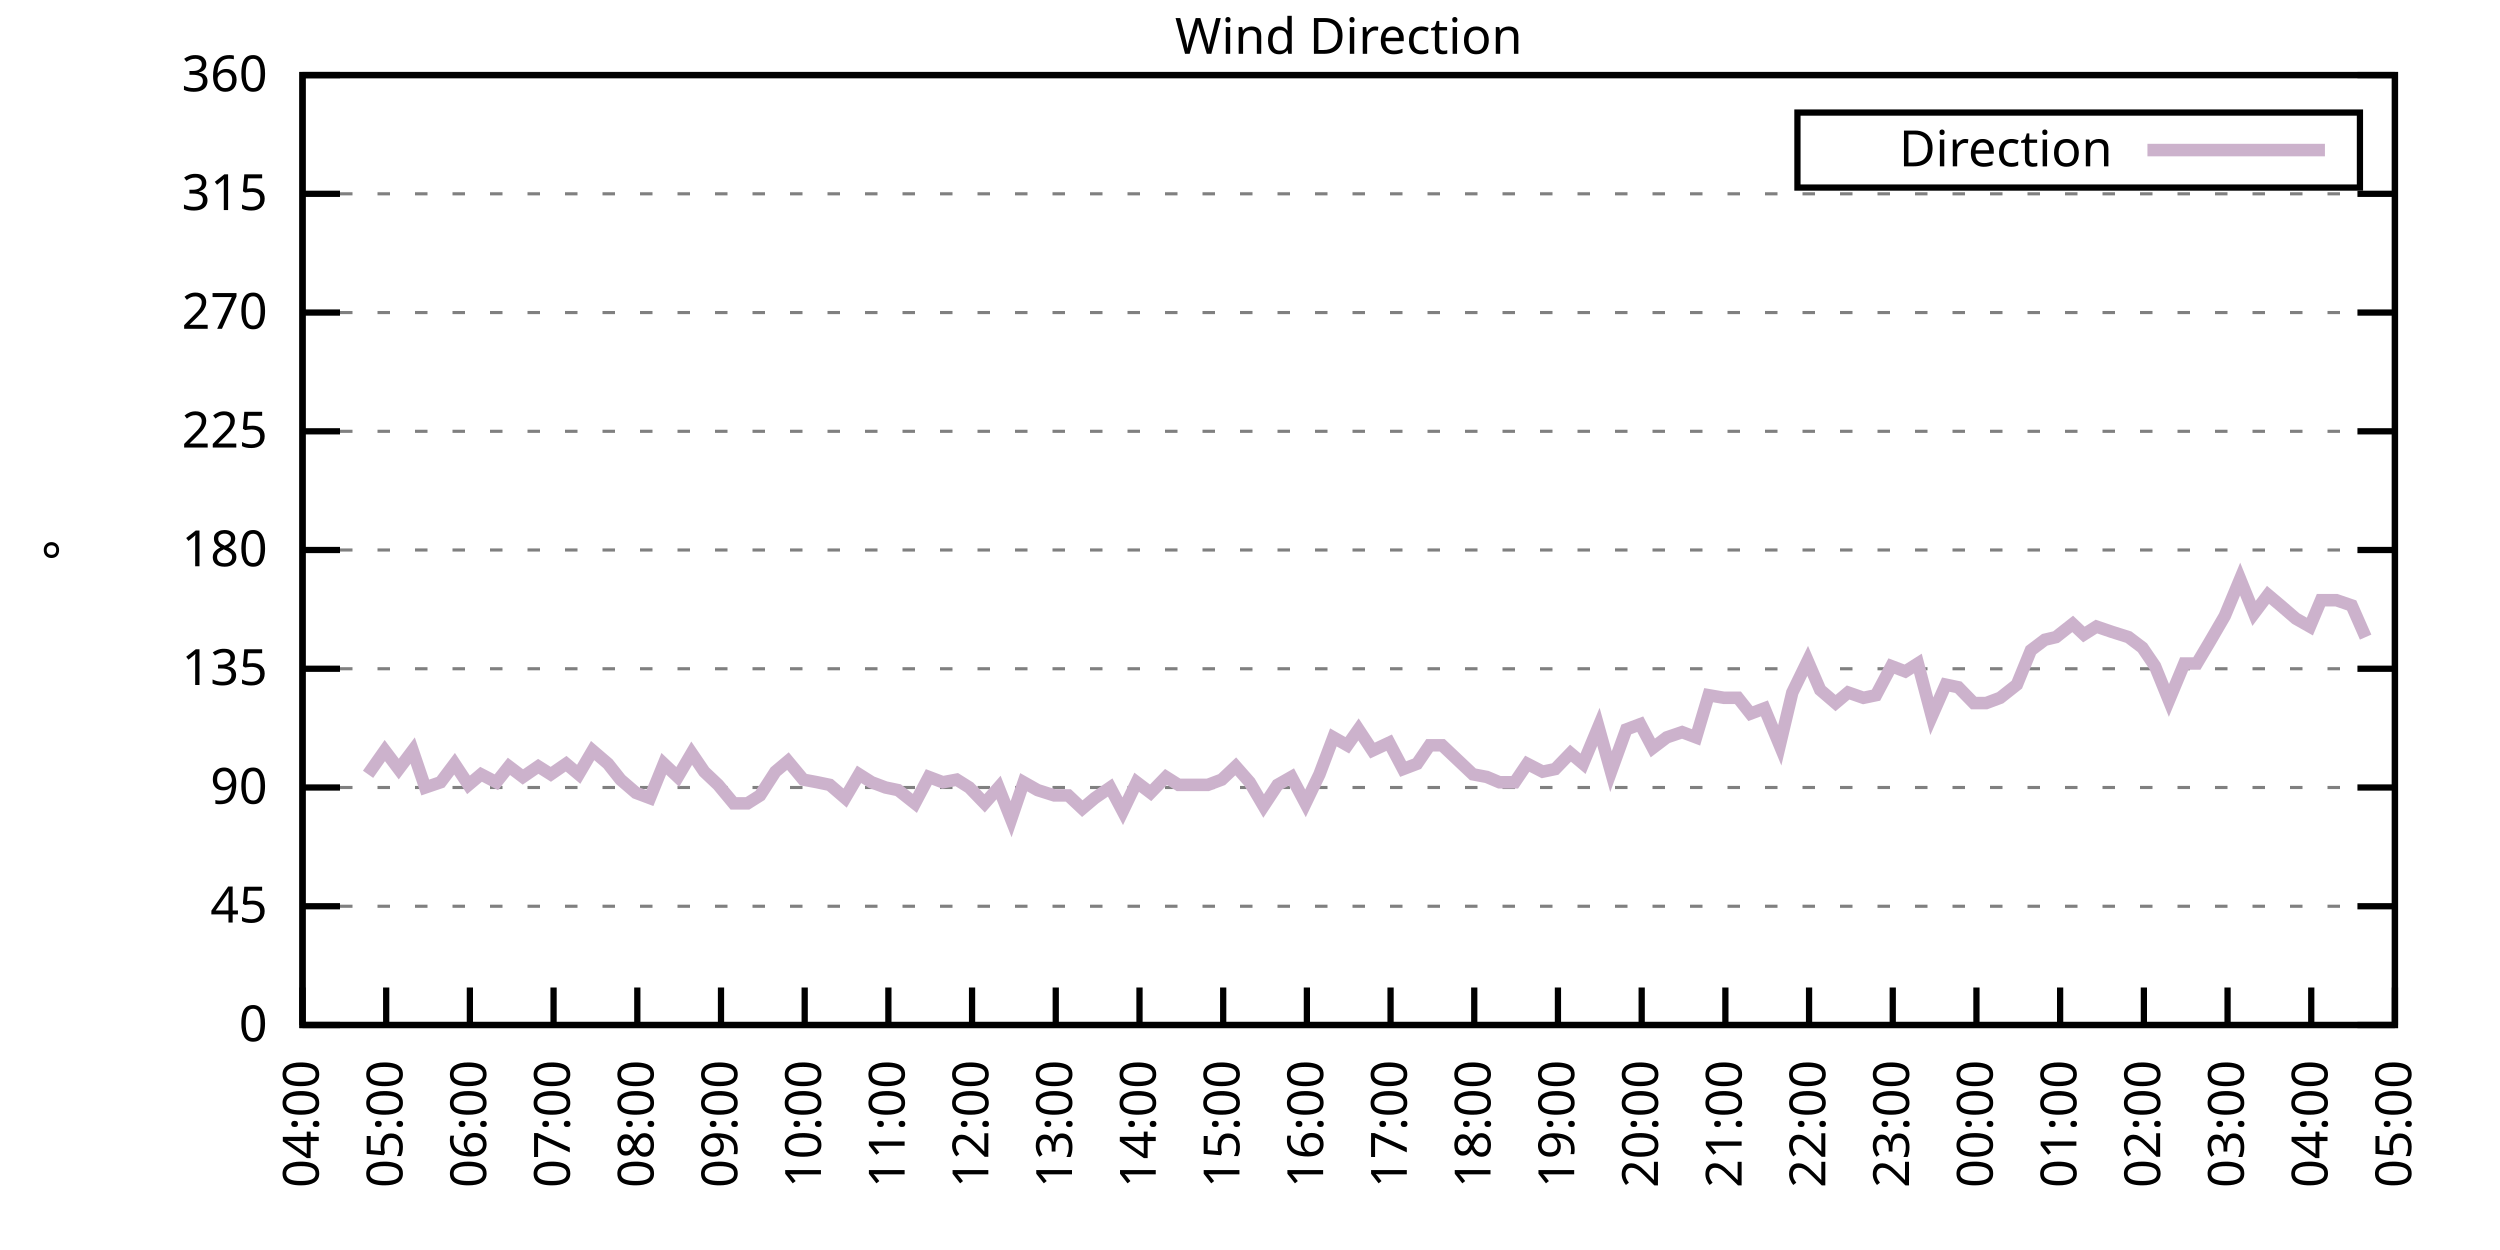
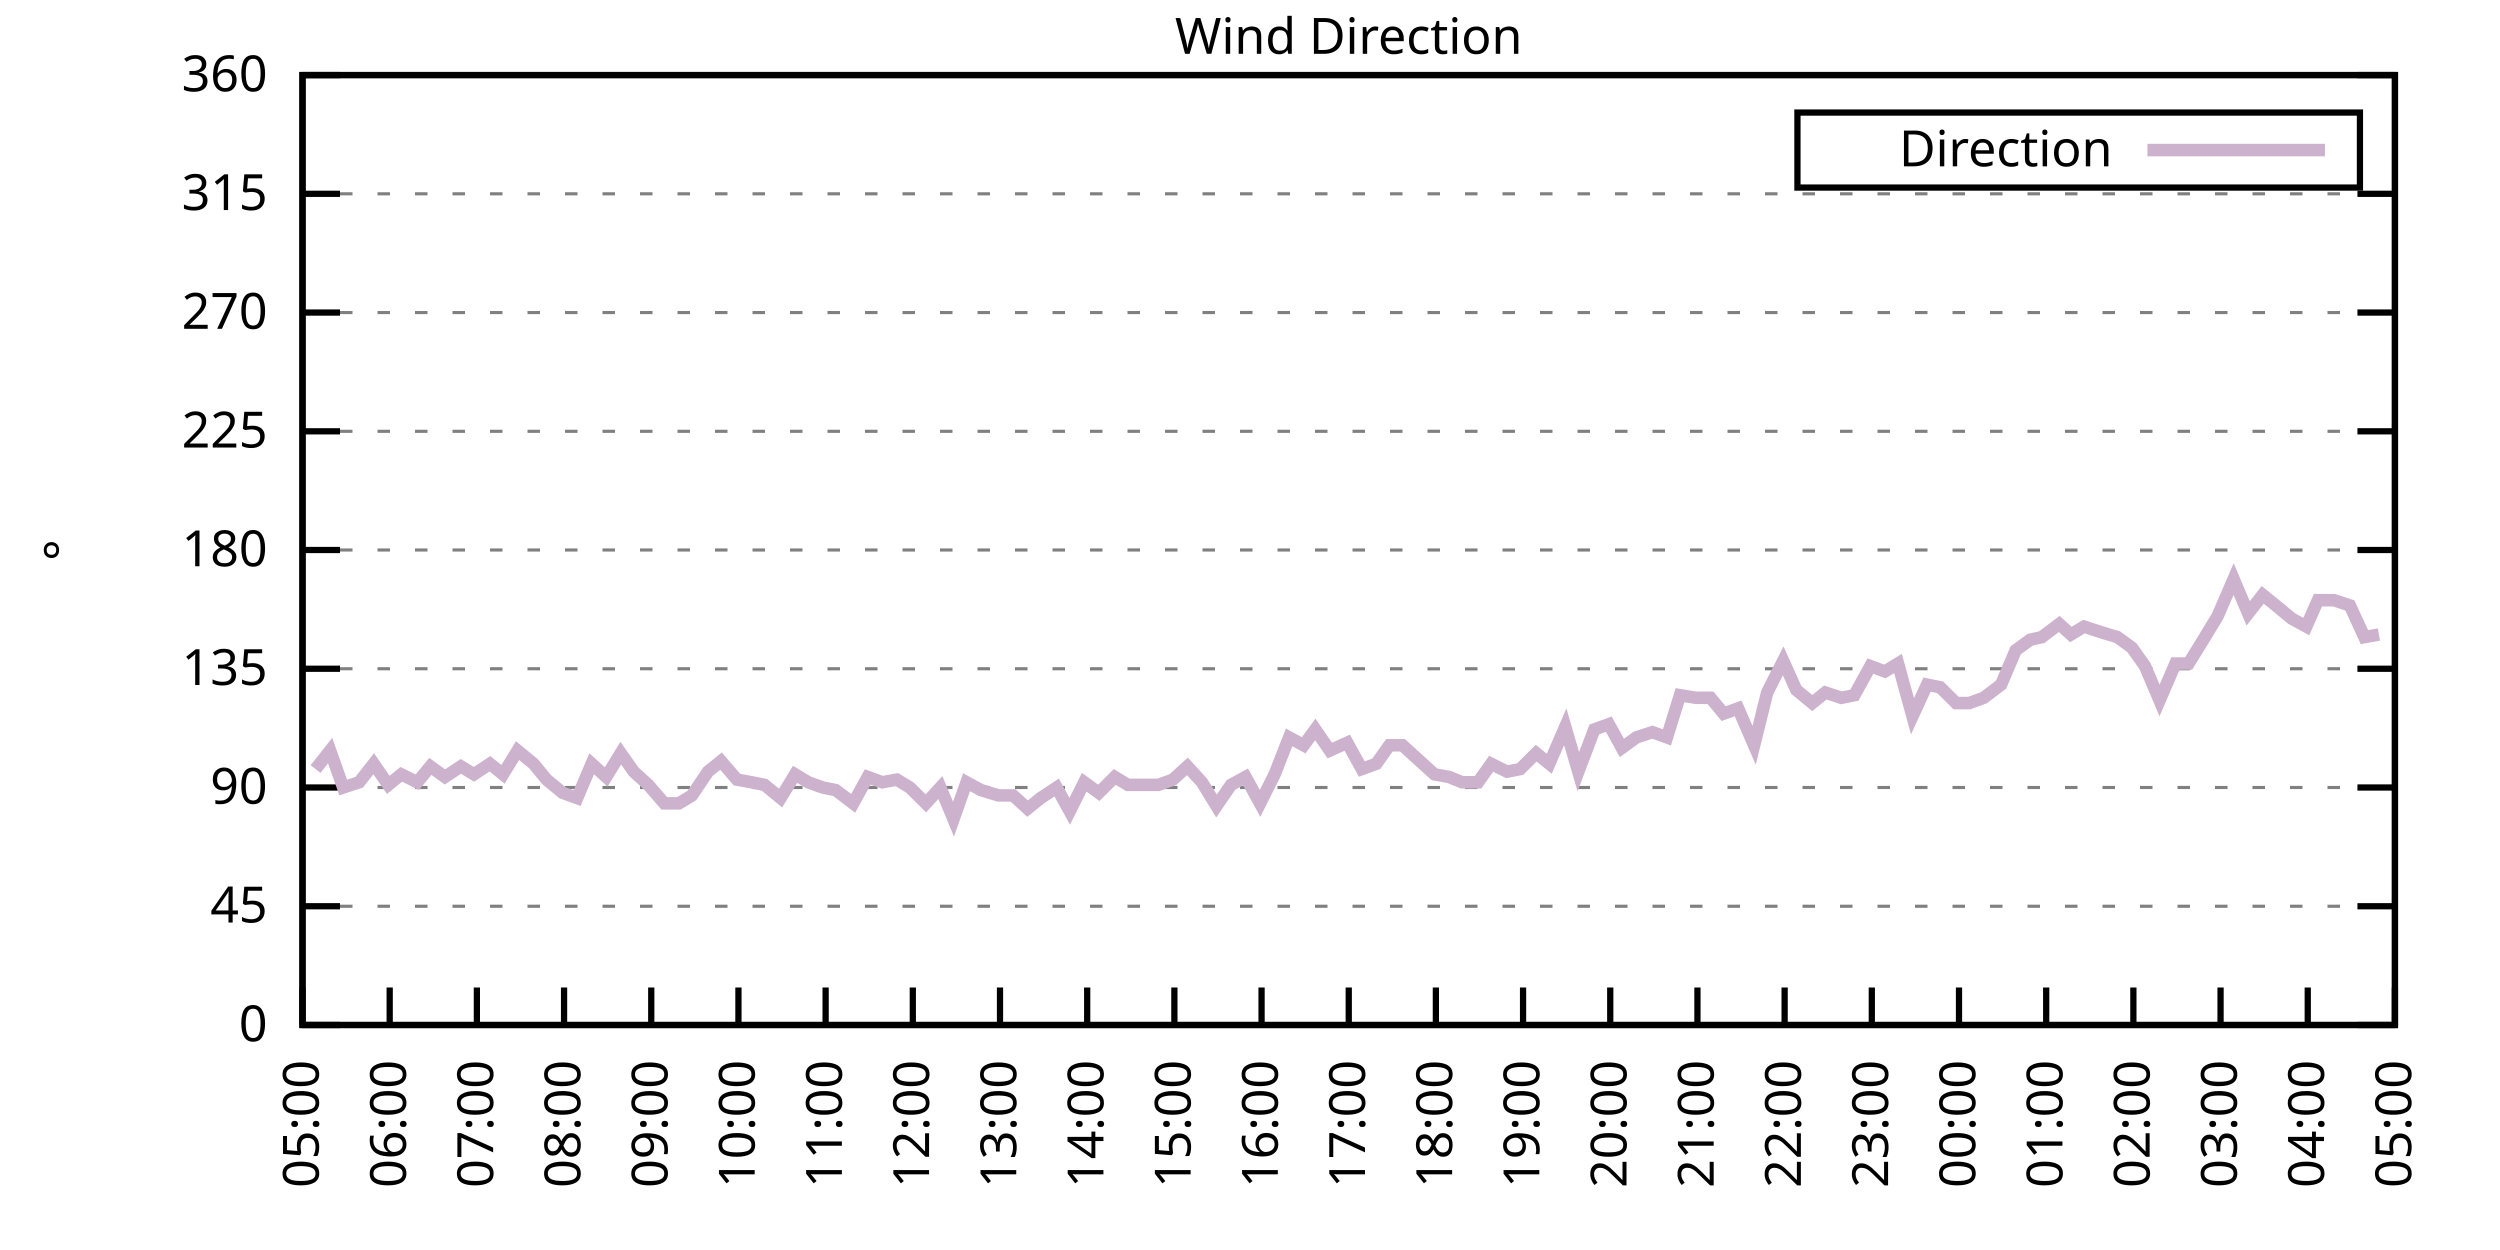
<svg xmlns="http://www.w3.org/2000/svg" xmlns:xlink="http://www.w3.org/1999/xlink" width="400" height="200" viewBox="0 0 400 200">
  <g id="gnuplot_canvas">
    <rect x="0" y="0" width="400" height="200" fill="none" />
    <defs>
      <circle id="gpDot" r="0.5" stroke-width="0.5" stroke="currentColor" />
      <path id="gpPt0" stroke-width="0.333" stroke="currentColor" d="M-1,0 h2 M0,-1 v2" />
      <path id="gpPt1" stroke-width="0.333" stroke="currentColor" d="M-1,-1 L1,1 M1,-1 L-1,1" />
      <path id="gpPt2" stroke-width="0.333" stroke="currentColor" d="M-1,0 L1,0 M0,-1 L0,1 M-1,-1 L1,1 M-1,1 L1,-1" />
      <rect id="gpPt3" stroke-width="0.333" stroke="currentColor" x="-1" y="-1" width="2" height="2" />
      <rect id="gpPt4" stroke-width="0.333" stroke="currentColor" fill="currentColor" x="-1" y="-1" width="2" height="2" />
      <circle id="gpPt5" stroke-width="0.333" stroke="currentColor" cx="0" cy="0" r="1" />
      <use xlink:href="#gpPt5" id="gpPt6" fill="currentColor" stroke="none" />
      <path id="gpPt7" stroke-width="0.333" stroke="currentColor" d="M0,-1.33 L-1.33,0.67 L1.33,0.67 z" />
      <use xlink:href="#gpPt7" id="gpPt8" fill="currentColor" stroke="none" />
      <use xlink:href="#gpPt7" id="gpPt9" stroke="currentColor" transform="rotate(180)" />
      <use xlink:href="#gpPt9" id="gpPt10" fill="currentColor" stroke="none" />
      <use xlink:href="#gpPt3" id="gpPt11" stroke="currentColor" transform="rotate(45)" />
      <use xlink:href="#gpPt11" id="gpPt12" fill="currentColor" stroke="none" />
      <path id="gpPt13" stroke-width="0.333" stroke="currentColor" d="M0,1.330 L1.265,0.411 L0.782,-1.067 L-0.782,-1.076 L-1.265,0.411 z" />
      <use xlink:href="#gpPt13" id="gpPt14" fill="currentColor" stroke="none" />
      <filter id="textbox" filterUnits="objectBoundingBox" x="0" y="0" height="1" width="1">
        <feFlood flood-color="white" flood-opacity="1" result="bgnd" />
        <feComposite in="SourceGraphic" in2="bgnd" operator="atop" />
      </filter>
      <filter id="greybox" filterUnits="objectBoundingBox" x="0" y="0" height="1" width="1">
        <feFlood flood-color="lightgrey" flood-opacity="1" result="grey" />
        <feComposite in="SourceGraphic" in2="grey" operator="atop" />
      </filter>
    </defs>
    <g fill="none" color="white" stroke="currentColor" stroke-width="1.00" stroke-linecap="butt" stroke-linejoin="miter">
</g>
    <g fill="none" color="black" stroke="currentColor" stroke-width="1.00" stroke-linecap="butt" stroke-linejoin="miter">
      <g stroke="none" shape-rendering="crispEdges">
        <polygon fill="rgb(255, 255, 255)" points="48.40,164.00 383.18,164.00 383.18,12.02 48.40,12.02 " />
      </g>
    </g>
    <g fill="none" color="black" stroke="currentColor" stroke-width="1.00" stroke-linecap="butt" stroke-linejoin="miter">
</g>
    <g fill="none" color="black" stroke="black" stroke-width="0.50" stroke-linecap="butt" stroke-linejoin="miter">
</g>
    <g fill="none" color="gray" stroke="currentColor" stroke-width="0.50" stroke-linecap="butt" stroke-linejoin="miter">
      <path stroke="gray" stroke-dasharray="2,4" class="gridline" d="M48.40,164.00 L383.19,164.00  " />
    </g>
    <g fill="none" color="gray" stroke="gray" stroke-width="1.00" stroke-linecap="butt" stroke-linejoin="miter">
</g>
    <g fill="none" color="black" stroke="currentColor" stroke-width="1.00" stroke-linecap="butt" stroke-linejoin="miter">
      <path stroke="black" d="M48.40,164.00 L54.40,164.00 M383.19,164.00 L377.19,164.00  " />
      <g transform="translate(42.80,166.60)" stroke="none" fill="black" font-family="Sans" font-size="8.00" text-anchor="end">
        <text>
          <tspan font-family="Sans"> 0</tspan>
        </text>
      </g>
    </g>
    <g fill="none" color="black" stroke="currentColor" stroke-width="1.00" stroke-linecap="butt" stroke-linejoin="miter">
</g>
    <g fill="none" color="black" stroke="black" stroke-width="0.50" stroke-linecap="butt" stroke-linejoin="miter">
</g>
    <g fill="none" color="gray" stroke="currentColor" stroke-width="0.50" stroke-linecap="butt" stroke-linejoin="miter">
      <path stroke="gray" stroke-dasharray="2,4" class="gridline" d="M48.40,145.00 L383.19,145.00  " />
    </g>
    <g fill="none" color="gray" stroke="gray" stroke-width="1.00" stroke-linecap="butt" stroke-linejoin="miter">
</g>
    <g fill="none" color="black" stroke="currentColor" stroke-width="1.00" stroke-linecap="butt" stroke-linejoin="miter">
      <path stroke="black" d="M48.40,145.00 L54.40,145.00 M383.19,145.00 L377.19,145.00  " />
      <g transform="translate(42.80,147.60)" stroke="none" fill="black" font-family="Sans" font-size="8.00" text-anchor="end">
        <text>
          <tspan font-family="Sans"> 45</tspan>
        </text>
      </g>
    </g>
    <g fill="none" color="black" stroke="currentColor" stroke-width="1.00" stroke-linecap="butt" stroke-linejoin="miter">
</g>
    <g fill="none" color="black" stroke="black" stroke-width="0.50" stroke-linecap="butt" stroke-linejoin="miter">
</g>
    <g fill="none" color="gray" stroke="currentColor" stroke-width="0.50" stroke-linecap="butt" stroke-linejoin="miter">
      <path stroke="gray" stroke-dasharray="2,4" class="gridline" d="M48.40,126.00 L383.19,126.00  " />
    </g>
    <g fill="none" color="gray" stroke="gray" stroke-width="1.00" stroke-linecap="butt" stroke-linejoin="miter">
</g>
    <g fill="none" color="black" stroke="currentColor" stroke-width="1.00" stroke-linecap="butt" stroke-linejoin="miter">
      <path stroke="black" d="M48.40,126.00 L54.40,126.00 M383.19,126.00 L377.19,126.00  " />
      <g transform="translate(42.80,128.60)" stroke="none" fill="black" font-family="Sans" font-size="8.00" text-anchor="end">
        <text>
          <tspan font-family="Sans"> 90</tspan>
        </text>
      </g>
    </g>
    <g fill="none" color="black" stroke="currentColor" stroke-width="1.00" stroke-linecap="butt" stroke-linejoin="miter">
</g>
    <g fill="none" color="black" stroke="black" stroke-width="0.50" stroke-linecap="butt" stroke-linejoin="miter">
</g>
    <g fill="none" color="gray" stroke="currentColor" stroke-width="0.50" stroke-linecap="butt" stroke-linejoin="miter">
      <path stroke="gray" stroke-dasharray="2,4" class="gridline" d="M48.40,107.00 L383.19,107.00  " />
    </g>
    <g fill="none" color="gray" stroke="gray" stroke-width="1.00" stroke-linecap="butt" stroke-linejoin="miter">
</g>
    <g fill="none" color="black" stroke="currentColor" stroke-width="1.00" stroke-linecap="butt" stroke-linejoin="miter">
      <path stroke="black" d="M48.40,107.00 L54.40,107.00 M383.19,107.00 L377.19,107.00  " />
      <g transform="translate(42.80,109.60)" stroke="none" fill="black" font-family="Sans" font-size="8.00" text-anchor="end">
        <text>
          <tspan font-family="Sans"> 135</tspan>
        </text>
      </g>
    </g>
    <g fill="none" color="black" stroke="currentColor" stroke-width="1.00" stroke-linecap="butt" stroke-linejoin="miter">
</g>
    <g fill="none" color="black" stroke="black" stroke-width="0.50" stroke-linecap="butt" stroke-linejoin="miter">
</g>
    <g fill="none" color="gray" stroke="currentColor" stroke-width="0.50" stroke-linecap="butt" stroke-linejoin="miter">
      <path stroke="gray" stroke-dasharray="2,4" class="gridline" d="M48.40,88.00 L383.19,88.00  " />
    </g>
    <g fill="none" color="gray" stroke="gray" stroke-width="1.00" stroke-linecap="butt" stroke-linejoin="miter">
</g>
    <g fill="none" color="black" stroke="currentColor" stroke-width="1.00" stroke-linecap="butt" stroke-linejoin="miter">
      <path stroke="black" d="M48.40,88.00 L54.40,88.00 M383.19,88.00 L377.19,88.00  " />
      <g transform="translate(42.80,90.60)" stroke="none" fill="black" font-family="Sans" font-size="8.00" text-anchor="end">
        <text>
          <tspan font-family="Sans"> 180</tspan>
        </text>
      </g>
    </g>
    <g fill="none" color="black" stroke="currentColor" stroke-width="1.00" stroke-linecap="butt" stroke-linejoin="miter">
</g>
    <g fill="none" color="black" stroke="black" stroke-width="0.50" stroke-linecap="butt" stroke-linejoin="miter">
</g>
    <g fill="none" color="gray" stroke="currentColor" stroke-width="0.50" stroke-linecap="butt" stroke-linejoin="miter">
      <path stroke="gray" stroke-dasharray="2,4" class="gridline" d="M48.40,69.01 L383.19,69.01  " />
    </g>
    <g fill="none" color="gray" stroke="gray" stroke-width="1.00" stroke-linecap="butt" stroke-linejoin="miter">
</g>
    <g fill="none" color="black" stroke="currentColor" stroke-width="1.00" stroke-linecap="butt" stroke-linejoin="miter">
      <path stroke="black" d="M48.40,69.01 L54.40,69.01 M383.19,69.01 L377.19,69.01  " />
      <g transform="translate(42.80,71.61)" stroke="none" fill="black" font-family="Sans" font-size="8.00" text-anchor="end">
        <text>
          <tspan font-family="Sans"> 225</tspan>
        </text>
      </g>
    </g>
    <g fill="none" color="black" stroke="currentColor" stroke-width="1.00" stroke-linecap="butt" stroke-linejoin="miter">
</g>
    <g fill="none" color="black" stroke="black" stroke-width="0.50" stroke-linecap="butt" stroke-linejoin="miter">
</g>
    <g fill="none" color="gray" stroke="currentColor" stroke-width="0.50" stroke-linecap="butt" stroke-linejoin="miter">
      <path stroke="gray" stroke-dasharray="2,4" class="gridline" d="M48.40,50.01 L383.19,50.01  " />
    </g>
    <g fill="none" color="gray" stroke="gray" stroke-width="1.00" stroke-linecap="butt" stroke-linejoin="miter">
</g>
    <g fill="none" color="black" stroke="currentColor" stroke-width="1.00" stroke-linecap="butt" stroke-linejoin="miter">
      <path stroke="black" d="M48.40,50.01 L54.40,50.01 M383.19,50.01 L377.19,50.01  " />
      <g transform="translate(42.80,52.61)" stroke="none" fill="black" font-family="Sans" font-size="8.00" text-anchor="end">
        <text>
          <tspan font-family="Sans"> 270</tspan>
        </text>
      </g>
    </g>
    <g fill="none" color="black" stroke="currentColor" stroke-width="1.00" stroke-linecap="butt" stroke-linejoin="miter">
</g>
    <g fill="none" color="black" stroke="black" stroke-width="0.50" stroke-linecap="butt" stroke-linejoin="miter">
</g>
    <g fill="none" color="gray" stroke="currentColor" stroke-width="0.50" stroke-linecap="butt" stroke-linejoin="miter">
      <path stroke="gray" stroke-dasharray="2,4" class="gridline" d="M48.40,31.01 L383.19,31.01  " />
    </g>
    <g fill="none" color="gray" stroke="gray" stroke-width="1.00" stroke-linecap="butt" stroke-linejoin="miter">
</g>
    <g fill="none" color="black" stroke="currentColor" stroke-width="1.00" stroke-linecap="butt" stroke-linejoin="miter">
      <path stroke="black" d="M48.40,31.01 L54.40,31.01 M383.19,31.01 L377.19,31.01  " />
      <g transform="translate(42.80,33.61)" stroke="none" fill="black" font-family="Sans" font-size="8.00" text-anchor="end">
        <text>
          <tspan font-family="Sans"> 315</tspan>
        </text>
      </g>
    </g>
    <g fill="none" color="black" stroke="currentColor" stroke-width="1.00" stroke-linecap="butt" stroke-linejoin="miter">
</g>
    <g fill="none" color="black" stroke="black" stroke-width="0.50" stroke-linecap="butt" stroke-linejoin="miter">
</g>
    <g fill="none" color="gray" stroke="currentColor" stroke-width="0.50" stroke-linecap="butt" stroke-linejoin="miter">
      <path stroke="gray" stroke-dasharray="2,4" class="gridline" d="M48.40,12.01 L383.19,12.01  " />
    </g>
    <g fill="none" color="gray" stroke="gray" stroke-width="1.00" stroke-linecap="butt" stroke-linejoin="miter">
</g>
    <g fill="none" color="black" stroke="currentColor" stroke-width="1.00" stroke-linecap="butt" stroke-linejoin="miter">
      <path stroke="black" d="M48.40,12.01 L54.40,12.01 M383.19,12.01 L377.19,12.01  " />
      <g transform="translate(42.80,14.61)" stroke="none" fill="black" font-family="Sans" font-size="8.00" text-anchor="end">
        <text>
          <tspan font-family="Sans"> 360</tspan>
        </text>
      </g>
    </g>
    <g fill="none" color="black" stroke="currentColor" stroke-width="1.00" stroke-linecap="butt" stroke-linejoin="miter">
      <path stroke="black" d="M48.40,164.00 L48.40,158.00  " />
      <g transform="translate(51.00,169.60) rotate(270.00)" stroke="none" fill="black" font-family="Sans" font-size="8.00" text-anchor="end">
        <text>
-           <tspan font-family="Sans">04:00</tspan>
-         </text>
-       </g>
-     </g>
-     <g fill="none" color="black" stroke="currentColor" stroke-width="1.00" stroke-linecap="butt" stroke-linejoin="miter">
-       <path stroke="black" d="M61.79,164.00 L61.79,158.00  " />
-       <g transform="translate(64.39,169.60) rotate(270.00)" stroke="none" fill="black" font-family="Sans" font-size="8.00" text-anchor="end">
-         <text>
          <tspan font-family="Sans">05:00</tspan>
        </text>
      </g>
    </g>
    <g fill="none" color="black" stroke="currentColor" stroke-width="1.00" stroke-linecap="butt" stroke-linejoin="miter">
-       <path stroke="black" d="M75.18,164.00 L75.18,158.00  " />
-       <g transform="translate(77.78,169.60) rotate(270.00)" stroke="none" fill="black" font-family="Sans" font-size="8.00" text-anchor="end">
+       <path stroke="black" d="M62.35,164.00 L62.35,158.00  " />
+       <g transform="translate(64.95,169.60) rotate(270.00)" stroke="none" fill="black" font-family="Sans" font-size="8.00" text-anchor="end">
        <text>
          <tspan font-family="Sans">06:00</tspan>
        </text>
      </g>
    </g>
    <g fill="none" color="black" stroke="currentColor" stroke-width="1.00" stroke-linecap="butt" stroke-linejoin="miter">
-       <path stroke="black" d="M88.57,164.00 L88.57,158.00  " />
-       <g transform="translate(91.17,169.60) rotate(270.00)" stroke="none" fill="black" font-family="Sans" font-size="8.00" text-anchor="end">
+       <path stroke="black" d="M76.30,164.00 L76.30,158.00  " />
+       <g transform="translate(78.90,169.60) rotate(270.00)" stroke="none" fill="black" font-family="Sans" font-size="8.00" text-anchor="end">
        <text>
          <tspan font-family="Sans">07:00</tspan>
        </text>
      </g>
    </g>
    <g fill="none" color="black" stroke="currentColor" stroke-width="1.00" stroke-linecap="butt" stroke-linejoin="miter">
-       <path stroke="black" d="M101.97,164.00 L101.97,158.00  " />
-       <g transform="translate(104.57,169.60) rotate(270.00)" stroke="none" fill="black" font-family="Sans" font-size="8.00" text-anchor="end">
+       <path stroke="black" d="M90.25,164.00 L90.25,158.00  " />
+       <g transform="translate(92.85,169.60) rotate(270.00)" stroke="none" fill="black" font-family="Sans" font-size="8.00" text-anchor="end">
        <text>
          <tspan font-family="Sans">08:00</tspan>
        </text>
      </g>
    </g>
    <g fill="none" color="black" stroke="currentColor" stroke-width="1.00" stroke-linecap="butt" stroke-linejoin="miter">
-       <path stroke="black" d="M115.36,164.00 L115.36,158.00  " />
-       <g transform="translate(117.96,169.60) rotate(270.00)" stroke="none" fill="black" font-family="Sans" font-size="8.00" text-anchor="end">
+       <path stroke="black" d="M104.20,164.00 L104.20,158.00  " />
+       <g transform="translate(106.80,169.60) rotate(270.00)" stroke="none" fill="black" font-family="Sans" font-size="8.00" text-anchor="end">
        <text>
          <tspan font-family="Sans">09:00</tspan>
        </text>
      </g>
    </g>
    <g fill="none" color="black" stroke="currentColor" stroke-width="1.00" stroke-linecap="butt" stroke-linejoin="miter">
-       <path stroke="black" d="M128.75,164.00 L128.75,158.00  " />
-       <g transform="translate(131.35,169.60) rotate(270.00)" stroke="none" fill="black" font-family="Sans" font-size="8.00" text-anchor="end">
+       <path stroke="black" d="M118.15,164.00 L118.15,158.00  " />
+       <g transform="translate(120.75,169.60) rotate(270.00)" stroke="none" fill="black" font-family="Sans" font-size="8.00" text-anchor="end">
        <text>
          <tspan font-family="Sans">10:00</tspan>
        </text>
      </g>
    </g>
    <g fill="none" color="black" stroke="currentColor" stroke-width="1.00" stroke-linecap="butt" stroke-linejoin="miter">
-       <path stroke="black" d="M142.14,164.00 L142.14,158.00  " />
-       <g transform="translate(144.74,169.60) rotate(270.00)" stroke="none" fill="black" font-family="Sans" font-size="8.00" text-anchor="end">
+       <path stroke="black" d="M132.10,164.00 L132.10,158.00  " />
+       <g transform="translate(134.70,169.60) rotate(270.00)" stroke="none" fill="black" font-family="Sans" font-size="8.00" text-anchor="end">
        <text>
          <tspan font-family="Sans">11:00</tspan>
        </text>
      </g>
    </g>
    <g fill="none" color="black" stroke="currentColor" stroke-width="1.00" stroke-linecap="butt" stroke-linejoin="miter">
-       <path stroke="black" d="M155.53,164.00 L155.53,158.00  " />
-       <g transform="translate(158.13,169.60) rotate(270.00)" stroke="none" fill="black" font-family="Sans" font-size="8.00" text-anchor="end">
+       <path stroke="black" d="M146.05,164.00 L146.05,158.00  " />
+       <g transform="translate(148.65,169.60) rotate(270.00)" stroke="none" fill="black" font-family="Sans" font-size="8.00" text-anchor="end">
        <text>
          <tspan font-family="Sans">12:00</tspan>
        </text>
      </g>
    </g>
    <g fill="none" color="black" stroke="currentColor" stroke-width="1.00" stroke-linecap="butt" stroke-linejoin="miter">
-       <path stroke="black" d="M168.92,164.00 L168.92,158.00  " />
-       <g transform="translate(171.52,169.60) rotate(270.00)" stroke="none" fill="black" font-family="Sans" font-size="8.00" text-anchor="end">
+       <path stroke="black" d="M160.00,164.00 L160.00,158.00  " />
+       <g transform="translate(162.60,169.60) rotate(270.00)" stroke="none" fill="black" font-family="Sans" font-size="8.00" text-anchor="end">
        <text>
          <tspan font-family="Sans">13:00</tspan>
        </text>
      </g>
    </g>
    <g fill="none" color="black" stroke="currentColor" stroke-width="1.00" stroke-linecap="butt" stroke-linejoin="miter">
-       <path stroke="black" d="M182.32,164.00 L182.32,158.00  " />
-       <g transform="translate(184.92,169.60) rotate(270.00)" stroke="none" fill="black" font-family="Sans" font-size="8.00" text-anchor="end">
+       <path stroke="black" d="M173.95,164.00 L173.95,158.00  " />
+       <g transform="translate(176.55,169.60) rotate(270.00)" stroke="none" fill="black" font-family="Sans" font-size="8.00" text-anchor="end">
        <text>
          <tspan font-family="Sans">14:00</tspan>
        </text>
      </g>
    </g>
    <g fill="none" color="black" stroke="currentColor" stroke-width="1.00" stroke-linecap="butt" stroke-linejoin="miter">
-       <path stroke="black" d="M195.71,164.00 L195.71,158.00  " />
-       <g transform="translate(198.31,169.60) rotate(270.00)" stroke="none" fill="black" font-family="Sans" font-size="8.00" text-anchor="end">
+       <path stroke="black" d="M187.90,164.00 L187.90,158.00  " />
+       <g transform="translate(190.50,169.60) rotate(270.00)" stroke="none" fill="black" font-family="Sans" font-size="8.00" text-anchor="end">
        <text>
          <tspan font-family="Sans">15:00</tspan>
        </text>
      </g>
    </g>
    <g fill="none" color="black" stroke="currentColor" stroke-width="1.00" stroke-linecap="butt" stroke-linejoin="miter">
-       <path stroke="black" d="M209.10,164.00 L209.10,158.00  " />
-       <g transform="translate(211.70,169.60) rotate(270.00)" stroke="none" fill="black" font-family="Sans" font-size="8.00" text-anchor="end">
+       <path stroke="black" d="M201.85,164.00 L201.85,158.00  " />
+       <g transform="translate(204.45,169.60) rotate(270.00)" stroke="none" fill="black" font-family="Sans" font-size="8.00" text-anchor="end">
        <text>
          <tspan font-family="Sans">16:00</tspan>
        </text>
      </g>
    </g>
    <g fill="none" color="black" stroke="currentColor" stroke-width="1.00" stroke-linecap="butt" stroke-linejoin="miter">
-       <path stroke="black" d="M222.49,164.00 L222.49,158.00  " />
-       <g transform="translate(225.09,169.60) rotate(270.00)" stroke="none" fill="black" font-family="Sans" font-size="8.00" text-anchor="end">
+       <path stroke="black" d="M215.80,164.00 L215.80,158.00  " />
+       <g transform="translate(218.40,169.60) rotate(270.00)" stroke="none" fill="black" font-family="Sans" font-size="8.00" text-anchor="end">
        <text>
          <tspan font-family="Sans">17:00</tspan>
        </text>
      </g>
    </g>
    <g fill="none" color="black" stroke="currentColor" stroke-width="1.00" stroke-linecap="butt" stroke-linejoin="miter">
-       <path stroke="black" d="M235.88,164.00 L235.88,158.00  " />
-       <g transform="translate(238.48,169.60) rotate(270.00)" stroke="none" fill="black" font-family="Sans" font-size="8.00" text-anchor="end">
+       <path stroke="black" d="M229.74,164.00 L229.74,158.00  " />
+       <g transform="translate(232.34,169.60) rotate(270.00)" stroke="none" fill="black" font-family="Sans" font-size="8.00" text-anchor="end">
        <text>
          <tspan font-family="Sans">18:00</tspan>
        </text>
      </g>
    </g>
    <g fill="none" color="black" stroke="currentColor" stroke-width="1.00" stroke-linecap="butt" stroke-linejoin="miter">
-       <path stroke="black" d="M249.27,164.00 L249.27,158.00  " />
-       <g transform="translate(251.87,169.60) rotate(270.00)" stroke="none" fill="black" font-family="Sans" font-size="8.00" text-anchor="end">
+       <path stroke="black" d="M243.69,164.00 L243.69,158.00  " />
+       <g transform="translate(246.29,169.60) rotate(270.00)" stroke="none" fill="black" font-family="Sans" font-size="8.00" text-anchor="end">
        <text>
          <tspan font-family="Sans">19:00</tspan>
        </text>
      </g>
    </g>
    <g fill="none" color="black" stroke="currentColor" stroke-width="1.00" stroke-linecap="butt" stroke-linejoin="miter">
-       <path stroke="black" d="M262.67,164.00 L262.67,158.00  " />
-       <g transform="translate(265.27,169.60) rotate(270.00)" stroke="none" fill="black" font-family="Sans" font-size="8.00" text-anchor="end">
+       <path stroke="black" d="M257.64,164.00 L257.64,158.00  " />
+       <g transform="translate(260.24,169.60) rotate(270.00)" stroke="none" fill="black" font-family="Sans" font-size="8.00" text-anchor="end">
        <text>
          <tspan font-family="Sans">20:00</tspan>
        </text>
      </g>
    </g>
    <g fill="none" color="black" stroke="currentColor" stroke-width="1.00" stroke-linecap="butt" stroke-linejoin="miter">
-       <path stroke="black" d="M276.06,164.00 L276.06,158.00  " />
-       <g transform="translate(278.66,169.60) rotate(270.00)" stroke="none" fill="black" font-family="Sans" font-size="8.00" text-anchor="end">
+       <path stroke="black" d="M271.59,164.00 L271.59,158.00  " />
+       <g transform="translate(274.19,169.60) rotate(270.00)" stroke="none" fill="black" font-family="Sans" font-size="8.00" text-anchor="end">
        <text>
          <tspan font-family="Sans">21:00</tspan>
        </text>
      </g>
    </g>
    <g fill="none" color="black" stroke="currentColor" stroke-width="1.00" stroke-linecap="butt" stroke-linejoin="miter">
-       <path stroke="black" d="M289.45,164.00 L289.45,158.00  " />
-       <g transform="translate(292.05,169.60) rotate(270.00)" stroke="none" fill="black" font-family="Sans" font-size="8.00" text-anchor="end">
+       <path stroke="black" d="M285.54,164.00 L285.54,158.00  " />
+       <g transform="translate(288.14,169.60) rotate(270.00)" stroke="none" fill="black" font-family="Sans" font-size="8.00" text-anchor="end">
        <text>
          <tspan font-family="Sans">22:00</tspan>
        </text>
      </g>
    </g>
    <g fill="none" color="black" stroke="currentColor" stroke-width="1.00" stroke-linecap="butt" stroke-linejoin="miter">
-       <path stroke="black" d="M302.84,164.00 L302.84,158.00  " />
-       <g transform="translate(305.44,169.60) rotate(270.00)" stroke="none" fill="black" font-family="Sans" font-size="8.00" text-anchor="end">
+       <path stroke="black" d="M299.49,164.00 L299.49,158.00  " />
+       <g transform="translate(302.09,169.60) rotate(270.00)" stroke="none" fill="black" font-family="Sans" font-size="8.00" text-anchor="end">
        <text>
          <tspan font-family="Sans">23:00</tspan>
        </text>
      </g>
    </g>
    <g fill="none" color="black" stroke="currentColor" stroke-width="1.00" stroke-linecap="butt" stroke-linejoin="miter">
-       <path stroke="black" d="M316.23,164.00 L316.23,158.00  " />
-       <g transform="translate(318.83,169.60) rotate(270.00)" stroke="none" fill="black" font-family="Sans" font-size="8.00" text-anchor="end">
+       <path stroke="black" d="M313.44,164.00 L313.44,158.00  " />
+       <g transform="translate(316.04,169.60) rotate(270.00)" stroke="none" fill="black" font-family="Sans" font-size="8.00" text-anchor="end">
        <text>
          <tspan font-family="Sans">00:00</tspan>
        </text>
      </g>
    </g>
    <g fill="none" color="black" stroke="currentColor" stroke-width="1.00" stroke-linecap="butt" stroke-linejoin="miter">
-       <path stroke="black" d="M329.62,164.00 L329.62,158.00  " />
-       <g transform="translate(332.22,169.60) rotate(270.00)" stroke="none" fill="black" font-family="Sans" font-size="8.00" text-anchor="end">
+       <path stroke="black" d="M327.39,164.00 L327.39,158.00  " />
+       <g transform="translate(329.99,169.60) rotate(270.00)" stroke="none" fill="black" font-family="Sans" font-size="8.00" text-anchor="end">
        <text>
          <tspan font-family="Sans">01:00</tspan>
        </text>
      </g>
    </g>
    <g fill="none" color="black" stroke="currentColor" stroke-width="1.00" stroke-linecap="butt" stroke-linejoin="miter">
-       <path stroke="black" d="M343.02,164.00 L343.02,158.00  " />
-       <g transform="translate(345.62,169.60) rotate(270.00)" stroke="none" fill="black" font-family="Sans" font-size="8.00" text-anchor="end">
+       <path stroke="black" d="M341.34,164.00 L341.34,158.00  " />
+       <g transform="translate(343.94,169.60) rotate(270.00)" stroke="none" fill="black" font-family="Sans" font-size="8.00" text-anchor="end">
        <text>
          <tspan font-family="Sans">02:00</tspan>
        </text>
      </g>
    </g>
    <g fill="none" color="black" stroke="currentColor" stroke-width="1.00" stroke-linecap="butt" stroke-linejoin="miter">
-       <path stroke="black" d="M356.41,164.00 L356.41,158.00  " />
-       <g transform="translate(359.01,169.60) rotate(270.00)" stroke="none" fill="black" font-family="Sans" font-size="8.00" text-anchor="end">
+       <path stroke="black" d="M355.29,164.00 L355.29,158.00  " />
+       <g transform="translate(357.89,169.60) rotate(270.00)" stroke="none" fill="black" font-family="Sans" font-size="8.00" text-anchor="end">
        <text>
          <tspan font-family="Sans">03:00</tspan>
        </text>
      </g>
    </g>
    <g fill="none" color="black" stroke="currentColor" stroke-width="1.00" stroke-linecap="butt" stroke-linejoin="miter">
-       <path stroke="black" d="M369.80,164.00 L369.80,158.00  " />
-       <g transform="translate(372.40,169.60) rotate(270.00)" stroke="none" fill="black" font-family="Sans" font-size="8.00" text-anchor="end">
+       <path stroke="black" d="M369.24,164.00 L369.24,158.00  " />
+       <g transform="translate(371.84,169.60) rotate(270.00)" stroke="none" fill="black" font-family="Sans" font-size="8.00" text-anchor="end">
        <text>
          <tspan font-family="Sans">04:00</tspan>
        </text>
      </g>
    </g>
    <g fill="none" color="black" stroke="currentColor" stroke-width="1.00" stroke-linecap="butt" stroke-linejoin="miter">
      <path stroke="black" d="M383.19,164.00 L383.19,158.00  " />
      <g transform="translate(385.79,169.60) rotate(270.00)" stroke="none" fill="black" font-family="Sans" font-size="8.00" text-anchor="end">
        <text>
          <tspan font-family="Sans">05:00</tspan>
        </text>
      </g>
    </g>
    <g fill="none" color="black" stroke="currentColor" stroke-width="1.00" stroke-linecap="butt" stroke-linejoin="miter">
</g>
    <g fill="none" color="black" stroke="currentColor" stroke-width="1.00" stroke-linecap="butt" stroke-linejoin="miter">
      <path stroke="black" d="M48.40,12.01 L48.40,164.00 L383.19,164.00 L383.19,12.01 L48.40,12.01 Z  " />
    </g>
    <g fill="none" color="black" stroke="currentColor" stroke-width="1.00" stroke-linecap="butt" stroke-linejoin="miter">
</g>
    <g fill="none" color="black" stroke="currentColor" stroke-width="1.00" stroke-linecap="butt" stroke-linejoin="miter">
      <path stroke="black" d="M287.59,30.01 L287.59,18.01 L377.59,18.01 L377.59,30.01 L287.59,30.01 Z  " />
    </g>
    <g id="Wind_direction_plot_1">
      <g fill="none" color="white" stroke="black" stroke-width="2.00" stroke-linecap="butt" stroke-linejoin="miter">
</g>
      <g fill="none" color="black" stroke="currentColor" stroke-width="2.00" stroke-linecap="butt" stroke-linejoin="miter">
        <g transform="translate(337.99,26.61)" stroke="none" fill="black" font-family="Sans" font-size="8.00" text-anchor="end">
          <text>
            <tspan font-family="Sans">Direction</tspan>
          </text>
        </g>
      </g>
      <g fill="none" color="black" stroke="currentColor" stroke-width="2.00" stroke-linecap="butt" stroke-linejoin="miter">
-         <path stroke="rgb(204, 178, 204)" d="M343.59,24.01 L371.99,24.01 M58.89,123.89 L61.57,120.09 L63.80,123.05 L66.03,120.09 L68.04,126.00 L70.50,125.16   L72.73,122.20 L74.96,125.58 L76.97,123.89 L79.42,125.16 L81.43,122.62 L83.66,124.31 L86.12,122.62 L88.13,123.89   L90.58,122.20 L92.59,123.89 L94.82,120.09 L97.28,122.20 L99.29,124.74 L101.74,126.85 L103.98,127.69 L106.21,122.20   L108.44,124.31 L110.67,120.51 L112.68,123.47 L114.91,125.58 L117.37,128.54 L119.60,128.54 L121.61,127.27 L124.06,123.47   L126.07,121.78 L128.53,124.74 L130.76,125.16 L132.77,125.58 L135.22,127.69 L137.45,123.89 L139.46,125.16 L141.69,126.00   L143.70,126.42 L146.38,128.54 L148.61,124.31 L150.85,125.16 L153.08,124.74 L155.09,126.00 L157.54,128.54 L159.77,126.00   L161.78,131.07 L163.79,125.16 L166.02,126.42 L168.70,127.27 L170.93,127.27 L173.17,129.38 L175.17,127.69 L177.63,126.00   L179.64,129.80 L181.87,125.16 L184.10,126.85 L186.56,124.31 L188.57,125.58 L190.80,125.58 L193.25,125.58 L195.48,124.74   L197.72,122.62 L199.95,125.16 L202.18,128.96 L204.41,125.58 L206.64,124.31 L208.88,128.54 L211.11,123.89 L213.34,117.98   L215.57,119.25 L217.36,116.71 L219.59,120.09 L222.27,118.83 L224.50,123.05 L226.73,122.20 L228.74,119.25 L230.75,119.25   L232.98,121.36 L235.66,123.89 L237.89,124.31 L239.90,125.16 L242.36,125.16 L244.36,122.20 L246.82,123.47 L248.83,123.05   L251.28,120.51 L253.29,122.20 L255.75,116.29 L257.76,123.47 L260.21,116.71 L262.44,115.87 L264.45,119.67 L266.68,117.98   L269.14,117.14 L271.37,117.98 L273.38,111.23 L275.83,111.65 L278.07,111.65 L280.07,114.18 L282.31,113.34 L284.76,119.25   L286.77,110.80 L289.23,105.74 L291.23,110.38 L293.69,112.49 L295.70,110.80 L298.15,111.65 L300.16,111.23 L302.62,106.58   L304.85,107.43 L306.86,106.16 L309.09,114.60 L311.32,109.54 L313.33,109.96 L315.79,112.49 L317.79,112.49 L320.03,111.65   L322.70,109.54 L324.94,104.05 L327.17,102.36 L328.95,101.94 L331.63,99.83 L333.42,101.52 L335.43,100.25 L337.88,101.09   L340.56,101.94 L342.79,103.63 L344.80,106.58 L347.03,112.07 L349.49,106.16 L351.50,106.16 L353.51,102.78 L355.96,98.56   L358.42,92.65 L360.65,98.14 L362.88,95.18 L364.89,96.87 L367.34,98.98 L369.58,100.25 L371.36,96.03 L373.82,96.03   L376.27,96.87 L378.50,101.94  " />
+         <path stroke="rgb(204, 178, 204)" d="M343.59,24.01 L371.99,24.01 M50.49,123.05 L52.82,120.09 L54.91,126.00 L57.47,125.16 L59.79,122.20 L62.12,125.58   L64.21,123.89 L66.77,125.16 L68.86,122.62 L71.18,124.31 L73.74,122.62 L75.83,123.89 L78.39,122.20 L80.48,123.89   L82.81,120.09 L85.37,122.20 L87.46,124.74 L90.02,126.85 L92.34,127.69 L94.67,122.20 L96.99,124.31 L99.32,120.51   L101.41,123.47 L103.73,125.58 L106.29,128.54 L108.62,128.54 L110.71,127.27 L113.27,123.47 L115.36,121.78 L117.92,124.74   L120.24,125.16 L122.33,125.58 L124.89,127.69 L127.22,123.89 L129.31,125.16 L131.63,126.00 L133.72,126.42 L136.51,128.54   L138.84,124.31 L141.16,125.16 L143.49,124.74 L145.58,126.00 L148.14,128.54 L150.46,126.00 L152.56,131.07 L154.65,125.16   L156.97,126.42 L159.76,127.27 L162.09,127.27 L164.41,129.38 L166.51,127.69 L169.06,126.00 L171.16,129.80 L173.48,125.16   L175.81,126.85 L178.36,124.31 L180.46,125.58 L182.78,125.58 L185.34,125.58 L187.66,124.74 L189.99,122.62 L192.31,125.16   L194.64,128.96 L196.96,125.58 L199.29,124.31 L201.61,128.54 L203.94,123.89 L206.26,117.98 L208.59,119.25 L210.45,116.71   L212.77,120.09 L215.56,118.83 L217.89,123.05 L220.21,122.20 L222.30,119.25 L224.40,119.25 L226.72,121.36 L229.51,123.89   L231.84,124.31 L233.93,125.16 L236.49,125.16 L238.58,122.20 L241.14,123.47 L243.23,123.05 L245.79,120.51 L247.88,122.20   L250.44,116.29 L252.53,123.47 L255.09,116.71 L257.41,115.87 L259.50,119.67 L261.83,117.98 L264.39,117.14 L266.71,117.98   L268.80,111.23 L271.36,111.65 L273.69,111.65 L275.78,114.18 L278.10,113.34 L280.66,119.25 L282.75,110.80 L285.31,105.74   L287.40,110.38 L289.96,112.49 L292.05,110.80 L294.61,111.65 L296.70,111.23 L299.26,106.58 L301.58,107.43 L303.68,106.16   L306.00,114.60 L308.33,109.54 L310.42,109.96 L312.98,112.49 L315.07,112.49 L317.39,111.65 L320.18,109.54 L322.51,104.05   L324.83,102.36 L326.69,101.94 L329.48,99.83 L331.34,101.52 L333.44,100.25 L335.99,101.09 L338.78,101.94 L341.11,103.63   L343.20,106.58 L345.53,112.07 L348.08,106.16 L350.18,106.16 L352.27,102.78 L354.83,98.56 L357.38,92.65 L359.71,98.14   L362.03,95.18 L364.13,96.87 L366.68,98.98 L369.01,100.25 L370.87,96.03 L373.43,96.03 L375.98,96.87 L378.31,101.94   L380.63,101.52  " />
      </g>
    </g>
    <g fill="none" color="black" stroke="currentColor" stroke-width="2.00" stroke-linecap="butt" stroke-linejoin="miter">
</g>
    <g fill="none" color="black" stroke="black" stroke-width="1.00" stroke-linecap="butt" stroke-linejoin="miter">
</g>
    <g fill="none" color="black" stroke="currentColor" stroke-width="1.00" stroke-linecap="butt" stroke-linejoin="miter">
      <path stroke="black" d="M48.40,12.01 L48.40,164.00 L383.19,164.00 L383.19,12.01 L48.40,12.01 Z  " />
      <g transform="translate(12.80,88.01) rotate(270.00)" stroke="none" fill="black" font-family="Sans" font-size="8.00" text-anchor="middle">
        <text>
          <tspan font-family="Sans">°</tspan>
        </text>
      </g>
    </g>
    <g fill="none" color="black" stroke="currentColor" stroke-width="1.00" stroke-linecap="butt" stroke-linejoin="miter">
</g>
    <g fill="none" color="black" stroke="currentColor" stroke-width="1.00" stroke-linecap="butt" stroke-linejoin="miter">
      <g transform="translate(215.79,8.61)" stroke="none" fill="black" font-family="Sans" font-size="8.00" text-anchor="middle">
        <text>
          <tspan font-family="Sans">Wind Direction</tspan>
        </text>
      </g>
    </g>
    <g fill="none" color="black" stroke="currentColor" stroke-width="1.00" stroke-linecap="butt" stroke-linejoin="miter">
</g>
  </g>
</svg>
